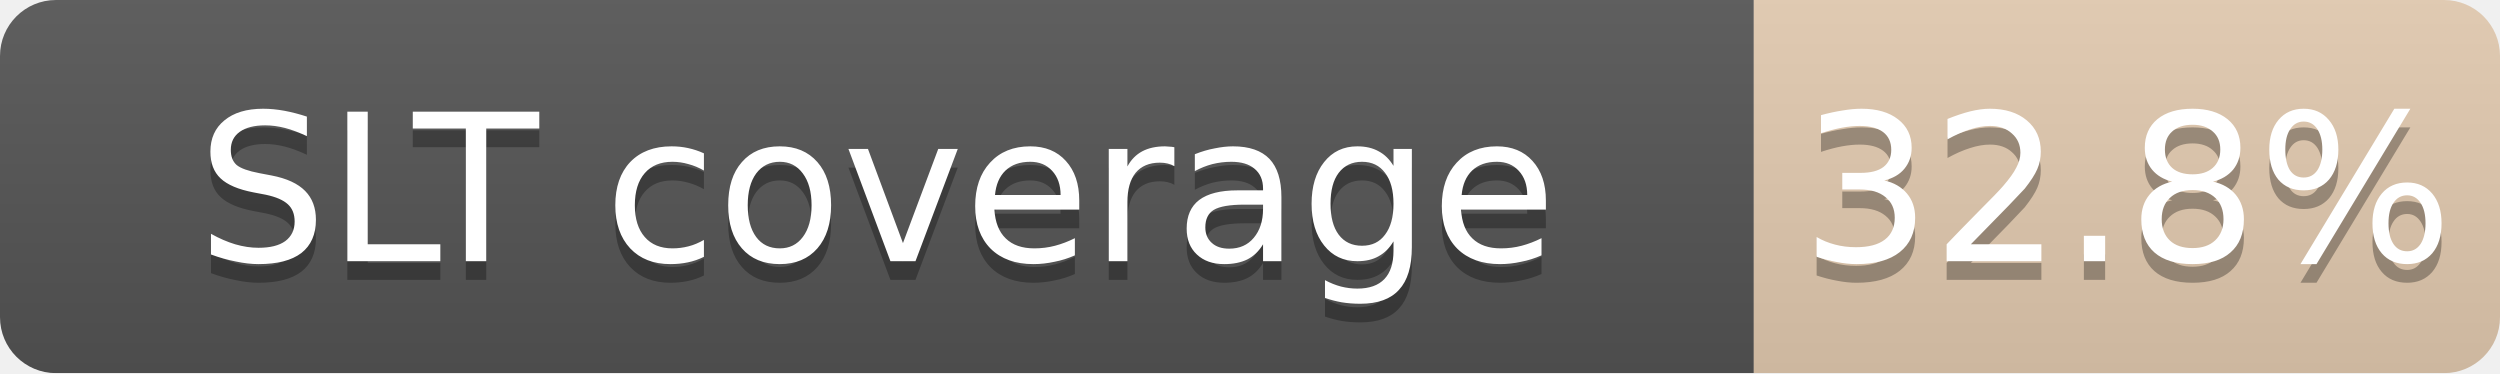
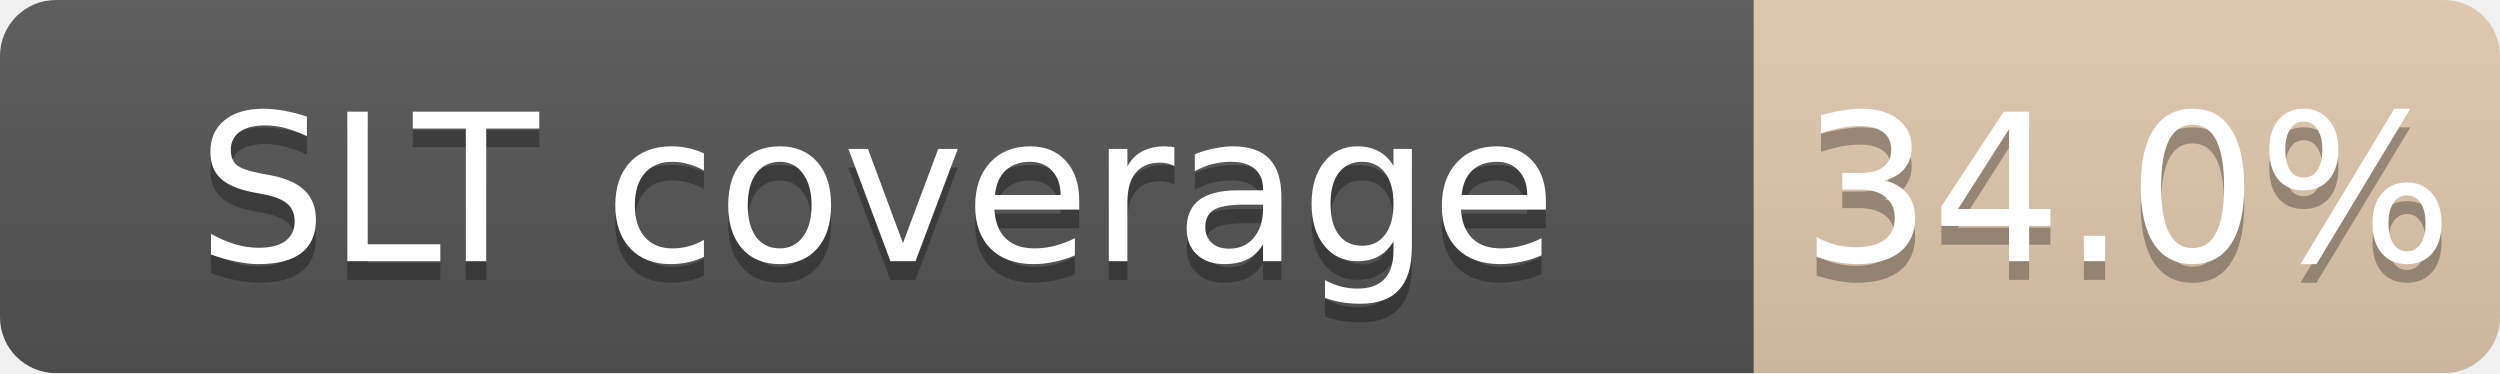
<svg xmlns="http://www.w3.org/2000/svg" width="134" height="20">
  <linearGradient id="b" x2="0" y2="100%">
    <stop offset="0" stop-color="#bbb" stop-opacity=".1" />
    <stop offset="1" stop-opacity=".1" />
  </linearGradient>
  <mask id="a">
    <rect width="134" height="20" rx="3" fill="#fff" />
  </mask>
  <g mask="url(#a)">
    <path fill="#555" d="M0 0h94v20H0z" />
-     <path fill="#CD7F32" fill-opacity="0.33" d="M94 0h40v20H94z" />
+     <path fill="#CD7F32" fill-opacity="0.34" d="M94 0h40v20H94z" />
    <path fill="url(#b)" d="M0 0h134v20H0z" />
  </g>
  <g fill="#fff" text-anchor="middle" font-family="DejaVu Sans,Verdana,Geneva,sans-serif" font-size="11">
    <text x="47.0" y="15" fill="#010101" fill-opacity=".3">SLT coverage</text>
    <text x="47.0" y="14">SLT coverage</text>
-     <text x="114.0" y="15" fill="#010101" fill-opacity=".3">32.8%</text>
-     <text x="114.0" y="14">32.8%</text>
+     <text x="114.0" y="15" fill="#010101" fill-opacity=".3">34.0%</text>
+     <text x="114.0" y="14">34.0%</text>
  </g>
</svg>
